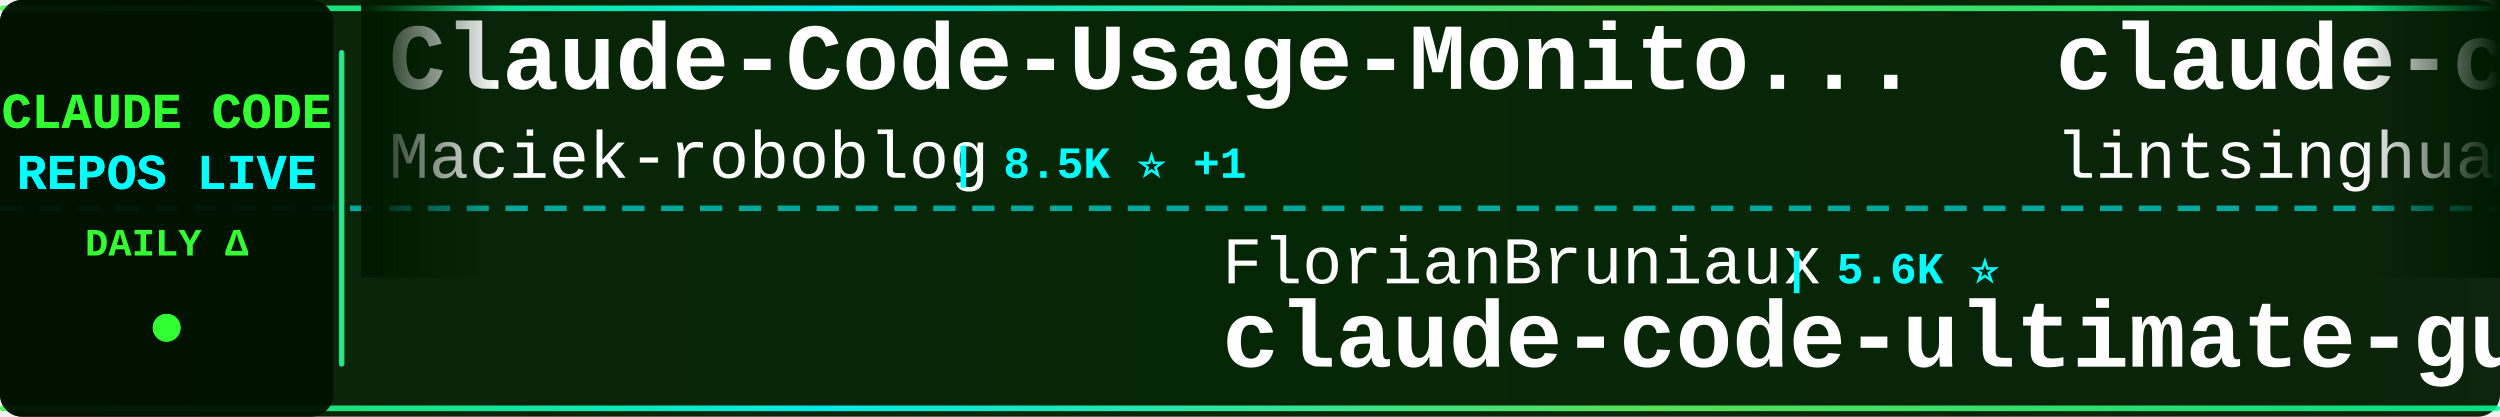
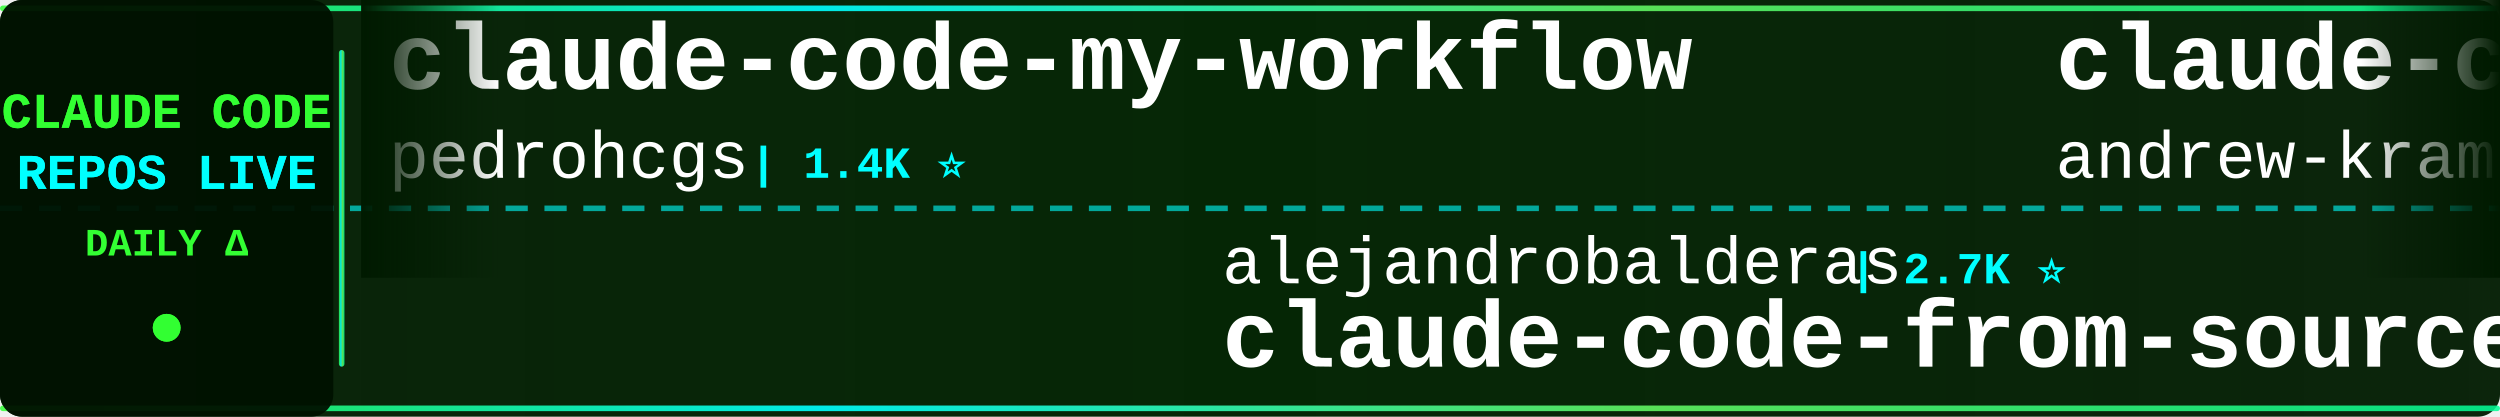
<svg xmlns="http://www.w3.org/2000/svg" width="900" height="150">
  <defs>
    <linearGradient id="tickerBg" x1="0%" y1="0%" x2="100%" y2="0%">
      <stop offset="0%" style="stop-color:#001a00;stop-opacity:0.95" />
      <stop offset="50%" style="stop-color:#002200;stop-opacity:0.98" />
      <stop offset="100%" style="stop-color:#001a00;stop-opacity:0.95" />
    </linearGradient>
    <linearGradient id="borderGrad" x1="0%" y1="0%" x2="100%" y2="0%">
      <stop offset="0%" style="stop-color:#33ff33;stop-opacity:0.85">
        <animate attributeName="stop-opacity" values="0.85;1;0.85" dur="2s" repeatCount="indefinite" />
      </stop>
      <stop offset="33%" style="stop-color:#00ffff;stop-opacity:0.9">
        <animate attributeName="stop-opacity" values="0.9;1;0.9" dur="2.2s" repeatCount="indefinite" />
      </stop>
      <stop offset="66%" style="stop-color:#66ff66;stop-opacity:0.85">
        <animate attributeName="stop-opacity" values="0.85;1;0.85" dur="1.8s" repeatCount="indefinite" />
      </stop>
      <stop offset="100%" style="stop-color:#00ff99;stop-opacity:0.85">
        <animate attributeName="stop-opacity" values="0.85;1;0.85" dur="2s" repeatCount="indefinite" />
      </stop>
    </linearGradient>
    <filter id="textGlow">
      <feGaussianBlur stdDeviation="0.1" result="coloredBlur" />
      <feMerge>
        <feMergeNode in="coloredBlur" />
        <feMergeNode in="SourceGraphic" />
      </feMerge>
    </filter>
    <filter id="metricGlow">
      <feGaussianBlur stdDeviation="0.2" result="coloredBlur" />
      <feMerge>
        <feMergeNode in="coloredBlur" />
        <feMergeNode in="SourceGraphic" />
      </feMerge>
    </filter>
    <linearGradient id="leftFade" x1="0%" y1="0%" x2="100%" y2="0%">
      <stop offset="0%" style="stop-color:#001a00;stop-opacity:1" />
      <stop offset="100%" style="stop-color:#001a00;stop-opacity:0" />
    </linearGradient>
    <linearGradient id="rightFade" x1="0%" y1="0%" x2="100%" y2="0%">
      <stop offset="0%" style="stop-color:#001a00;stop-opacity:0" />
      <stop offset="100%" style="stop-color:#001a00;stop-opacity:1" />
    </linearGradient>
  </defs>
  <rect width="900" height="150" fill="url(#tickerBg)" rx="8" />
  <rect x="0" y="2" width="900" height="2" fill="url(#borderGrad)" rx="1" />
  <rect x="0" y="146" width="900" height="2" fill="url(#borderGrad)" rx="1" />
  <line x1="0" y1="75" x2="900" y2="75" stroke="#00ffff" stroke-width="2" stroke-dasharray="8 6" opacity="0.6" />
  <rect x="0" y="0" width="120" height="150" fill="#001100" opacity="0.95" rx="8" />
  <text x="60" y="46" font-family="'Courier New', monospace" font-size="18" font-weight="bold" fill="#33ff33" text-anchor="middle" filter="url(#textGlow)">
    CLAUDE CODE
  </text>
  <text x="60" y="68" font-family="'Courier New', monospace" font-size="18" font-weight="bold" fill="#00ffff" text-anchor="middle" filter="url(#textGlow)">
    REPOS LIVE
  </text>
  <text x="60" y="92" font-family="'Courier New', monospace" font-size="14" font-weight="bold" fill="#33ff33" text-anchor="middle">
    DAILY Δ
  </text>
  <circle cx="60" cy="118" r="5" fill="#33ff33" filter="url(#metricGlow)">
    <animate attributeName="r" values="4;6;4" dur="1.5s" repeatCount="indefinite" />
    <animate attributeName="opacity" values="0.6;1;0.6" dur="1.5s" repeatCount="indefinite" />
  </circle>
  <rect x="122" y="18" width="2" height="114" fill="url(#borderGrad)" rx="1" />
  <clipPath id="tickerClip">
    <rect x="130" y="0" width="770" height="150" />
  </clipPath>
  <g clip-path="url(#tickerClip)">
    <g id="tickerItems">
      <animateTransform attributeName="transform" attributeType="XML" type="translate" from="0 0" to="-3000 0" dur="54s" repeatCount="indefinite" />
      <g transform="translate(0, 0)">
-         <text x="140" y="32" font-family="'Courier New', monospace" font-size="34" font-weight="bold" fill="#ffffff">Claude-Code-Usage-Monito...</text>
-         <text x="140" y="64" font-family="'Courier New', monospace" font-size="24" font-weight="normal" fill="#ffffff" opacity="1.0">Maciek-roboblog</text>
-         <text x="342" y="64" font-family="'Courier New', monospace" font-size="16" font-weight="bold" fill="#00ffff"> | 8.5K ⭐ +1</text>
+         <text x="140" y="32" font-family="'Courier New', monospace" font-size="34" font-weight="bold" fill="#ffffff">claude-code-my-workflow</text>
+         <text x="140" y="64" font-family="'Courier New', monospace" font-size="24" font-weight="normal" fill="#ffffff" opacity="1.0">pedrohcgs</text>
+         <text x="270" y="64" font-family="'Courier New', monospace" font-size="16" font-weight="bold" fill="#00ffff"> | 1.4K ⭐</text>
      </g>
      <g transform="translate(300, 0)">
-         <text x="140" y="102" font-family="'Courier New', monospace" font-size="24" font-weight="normal" fill="#ffffff" opacity="1.0">FlorianBruniaux</text>
-         <text x="342" y="102" font-family="'Courier New', monospace" font-size="16" font-weight="bold" fill="#00ffff"> | 5.6K ⭐</text>
-         <text x="140" y="132" font-family="'Courier New', monospace" font-size="34" font-weight="bold" fill="#ffffff">claude-code-ultimate-gui...</text>
-       </g>
-       <g transform="translate(600, 0)">
-         <text x="140" y="32" font-family="'Courier New', monospace" font-size="34" font-weight="bold" fill="#ffffff">claude-code-book</text>
-         <text x="140" y="64" font-family="'Courier New', monospace" font-size="24" font-weight="normal" fill="#ffffff" opacity="1.0">lintsinghua</text>
-         <text x="294" y="64" font-family="'Courier New', monospace" font-size="16" font-weight="bold" fill="#00ffff"> | 4.0K ⭐ +2</text>
-       </g>
-       <g transform="translate(900, 0)">
-         <text x="140" y="102" font-family="'Courier New', monospace" font-size="24" font-weight="normal" fill="#ffffff" opacity="1.0">davila7</text>
-         <text x="246" y="102" font-family="'Courier New', monospace" font-size="16" font-weight="bold" fill="#00ffff"> | 29.9K ⭐</text>
-         <text x="140" y="132" font-family="'Courier New', monospace" font-size="34" font-weight="bold" fill="#ffffff">claude-code-templates</text>
-       </g>
-       <g transform="translate(1200, 0)">
-         <text x="140" y="32" font-family="'Courier New', monospace" font-size="34" font-weight="bold" fill="#ffffff">Open-ClaudeCode</text>
-         <text x="140" y="64" font-family="'Courier New', monospace" font-size="24" font-weight="normal" fill="#ffffff" opacity="1.0">LING71671</text>
-         <text x="270" y="64" font-family="'Courier New', monospace" font-size="16" font-weight="bold" fill="#00ffff"> | 927 ⭐</text>
-       </g>
-       <g transform="translate(1500, 0)">
-         <text x="140" y="102" font-family="'Courier New', monospace" font-size="24" font-weight="normal" fill="#ffffff" opacity="1.0">liuup</text>
-         <text x="222" y="102" font-family="'Courier New', monospace" font-size="16" font-weight="bold" fill="#00ffff"> | 3.6K ⭐ +2</text>
-         <text x="140" y="132" font-family="'Courier New', monospace" font-size="34" font-weight="bold" fill="#ffffff">claude-code-analysis</text>
-       </g>
-       <g transform="translate(1800, 0)">
-         <text x="140" y="32" font-family="'Courier New', monospace" font-size="34" font-weight="bold" fill="#ffffff">claude-code-action</text>
-         <text x="140" y="64" font-family="'Courier New', monospace" font-size="24" font-weight="normal" fill="#ffffff" opacity="1.0">anthropics</text>
-         <text x="282" y="64" font-family="'Courier New', monospace" font-size="16" font-weight="bold" fill="#00ffff"> | 8.5K ⭐ +1</text>
-       </g>
-       <g transform="translate(2100, 0)">
        <text x="140" y="102" font-family="'Courier New', monospace" font-size="24" font-weight="normal" fill="#ffffff" opacity="1.0">alejandrobalderas</text>
        <text x="366" y="102" font-family="'Courier New', monospace" font-size="16" font-weight="bold" fill="#00ffff"> | 2.7K ⭐</text>
        <text x="140" y="132" font-family="'Courier New', monospace" font-size="34" font-weight="bold" fill="#ffffff">claude-code-from-source</text>
      </g>
+       <g transform="translate(600, 0)">
+         <text x="140" y="32" font-family="'Courier New', monospace" font-size="34" font-weight="bold" fill="#ffffff">claude-code-source-build</text>
+         <text x="140" y="64" font-family="'Courier New', monospace" font-size="24" font-weight="normal" fill="#ffffff" opacity="1.0">andrew-kramer-inno</text>
+         <text x="378" y="64" font-family="'Courier New', monospace" font-size="16" font-weight="bold" fill="#00ffff"> | 594 ⭐</text>
+       </g>
+       <g transform="translate(900, 0)">
+         <text x="140" y="102" font-family="'Courier New', monospace" font-size="24" font-weight="normal" fill="#ffffff" opacity="1.0">repowise-dev</text>
+         <text x="306" y="102" font-family="'Courier New', monospace" font-size="16" font-weight="bold" fill="#00ffff"> | 1.2K ⭐</text>
+         <text x="140" y="132" font-family="'Courier New', monospace" font-size="34" font-weight="bold" fill="#ffffff">claude-code-prompts</text>
+       </g>
+       <g transform="translate(1200, 0)">
+         <text x="140" y="32" font-family="'Courier New', monospace" font-size="34" font-weight="bold" fill="#ffffff">claude-code-spec-workflo...</text>
+         <text x="140" y="64" font-family="'Courier New', monospace" font-size="24" font-weight="normal" fill="#ffffff" opacity="1.0">Pimzino</text>
+         <text x="246" y="64" font-family="'Courier New', monospace" font-size="16" font-weight="bold" fill="#00ffff"> | 3.8K ⭐</text>
+       </g>
+       <g transform="translate(1500, 0)">
+         <text x="140" y="102" font-family="'Courier New', monospace" font-size="24" font-weight="normal" fill="#ffffff" opacity="1.0">kodu-ai</text>
+         <text x="246" y="102" font-family="'Courier New', monospace" font-size="16" font-weight="bold" fill="#00ffff"> | 5.3K ⭐</text>
+         <text x="140" y="132" font-family="'Courier New', monospace" font-size="34" font-weight="bold" fill="#ffffff">claude-coder</text>
+       </g>
+       <g transform="translate(1800, 0)">
+         <text x="140" y="32" font-family="'Courier New', monospace" font-size="34" font-weight="bold" fill="#ffffff">Auto-claude-code-researc...</text>
+         <text x="140" y="64" font-family="'Courier New', monospace" font-size="24" font-weight="normal" fill="#ffffff" opacity="1.0">wanshuiyin</text>
+         <text x="282" y="64" font-family="'Courier New', monospace" font-size="16" font-weight="bold" fill="#00ffff"> | 13.8K ⭐ +8</text>
+       </g>
+       <g transform="translate(2100, 0)">
+         <text x="140" y="102" font-family="'Courier New', monospace" font-size="24" font-weight="normal" fill="#ffffff" opacity="1.0">krusemediallc</text>
+         <text x="318" y="102" font-family="'Courier New', monospace" font-size="16" font-weight="bold" fill="#00ffff"> | 1.0K ⭐</text>
+         <text x="140" y="132" font-family="'Courier New', monospace" font-size="34" font-weight="bold" fill="#ffffff">arcads-claude-code</text>
+       </g>
      <g transform="translate(2400, 0)">
-         <text x="140" y="32" font-family="'Courier New', monospace" font-size="34" font-weight="bold" fill="#ffffff">claude_codex_bridge</text>
-         <text x="140" y="64" font-family="'Courier New', monospace" font-size="24" font-weight="normal" fill="#ffffff" opacity="1.0">SeemSeam</text>
-         <text x="258" y="64" font-family="'Courier New', monospace" font-size="16" font-weight="bold" fill="#00ffff"> | 3.3K ⭐ +1</text>
+         <text x="140" y="32" font-family="'Courier New', monospace" font-size="34" font-weight="bold" fill="#ffffff">sc-claude-code-files</text>
+         <text x="140" y="64" font-family="'Courier New', monospace" font-size="24" font-weight="normal" fill="#ffffff" opacity="1.0">https-deeplearning-ai</text>
+         <text x="414" y="64" font-family="'Courier New', monospace" font-size="16" font-weight="bold" fill="#00ffff"> | 536 ⭐</text>
      </g>
      <g transform="translate(2700, 0)">
-         <text x="140" y="102" font-family="'Courier New', monospace" font-size="24" font-weight="normal" fill="#ffffff" opacity="1.0">shareAI-lab</text>
-         <text x="294" y="102" font-family="'Courier New', monospace" font-size="16" font-weight="bold" fill="#00ffff"> | 72.2K ⭐ +7</text>
-         <text x="140" y="132" font-family="'Courier New', monospace" font-size="34" font-weight="bold" fill="#ffffff">learn-claude-code</text>
+         <text x="140" y="102" font-family="'Courier New', monospace" font-size="24" font-weight="normal" fill="#ffffff" opacity="1.0">AprilNEA</text>
+         <text x="258" y="102" font-family="'Courier New', monospace" font-size="16" font-weight="bold" fill="#00ffff"> | 392 ⭐</text>
+         <text x="140" y="132" font-family="'Courier New', monospace" font-size="34" font-weight="bold" fill="#ffffff">claude-code-source</text>
      </g>
      <g transform="translate(3000, 0)">
-         <text x="140" y="32" font-family="'Courier New', monospace" font-size="34" font-weight="bold" fill="#ffffff">Claude-Code-Usage-Monito...</text>
-         <text x="140" y="64" font-family="'Courier New', monospace" font-size="24" font-weight="normal" fill="#ffffff" opacity="1.0">Maciek-roboblog</text>
-         <text x="342" y="64" font-family="'Courier New', monospace" font-size="16" font-weight="bold" fill="#00ffff"> | 8.5K ⭐ +1</text>
+         <text x="140" y="32" font-family="'Courier New', monospace" font-size="34" font-weight="bold" fill="#ffffff">claude-code-my-workflow</text>
+         <text x="140" y="64" font-family="'Courier New', monospace" font-size="24" font-weight="normal" fill="#ffffff" opacity="1.0">pedrohcgs</text>
+         <text x="270" y="64" font-family="'Courier New', monospace" font-size="16" font-weight="bold" fill="#00ffff"> | 1.4K ⭐</text>
      </g>
      <g transform="translate(3300, 0)">
-         <text x="140" y="102" font-family="'Courier New', monospace" font-size="24" font-weight="normal" fill="#ffffff" opacity="1.0">FlorianBruniaux</text>
-         <text x="342" y="102" font-family="'Courier New', monospace" font-size="16" font-weight="bold" fill="#00ffff"> | 5.6K ⭐</text>
-         <text x="140" y="132" font-family="'Courier New', monospace" font-size="34" font-weight="bold" fill="#ffffff">claude-code-ultimate-gui...</text>
+         <text x="140" y="102" font-family="'Courier New', monospace" font-size="24" font-weight="normal" fill="#ffffff" opacity="1.0">alejandrobalderas</text>
+         <text x="366" y="102" font-family="'Courier New', monospace" font-size="16" font-weight="bold" fill="#00ffff"> | 2.7K ⭐</text>
+         <text x="140" y="132" font-family="'Courier New', monospace" font-size="34" font-weight="bold" fill="#ffffff">claude-code-from-source</text>
      </g>
      <g transform="translate(3600, 0)">
-         <text x="140" y="32" font-family="'Courier New', monospace" font-size="34" font-weight="bold" fill="#ffffff">claude-code-book</text>
-         <text x="140" y="64" font-family="'Courier New', monospace" font-size="24" font-weight="normal" fill="#ffffff" opacity="1.0">lintsinghua</text>
-         <text x="294" y="64" font-family="'Courier New', monospace" font-size="16" font-weight="bold" fill="#00ffff"> | 4.0K ⭐ +2</text>
+         <text x="140" y="32" font-family="'Courier New', monospace" font-size="34" font-weight="bold" fill="#ffffff">claude-code-source-build</text>
+         <text x="140" y="64" font-family="'Courier New', monospace" font-size="24" font-weight="normal" fill="#ffffff" opacity="1.0">andrew-kramer-inno</text>
+         <text x="378" y="64" font-family="'Courier New', monospace" font-size="16" font-weight="bold" fill="#00ffff"> | 594 ⭐</text>
      </g>
      <g transform="translate(3900, 0)">
-         <text x="140" y="102" font-family="'Courier New', monospace" font-size="24" font-weight="normal" fill="#ffffff" opacity="1.0">davila7</text>
-         <text x="246" y="102" font-family="'Courier New', monospace" font-size="16" font-weight="bold" fill="#00ffff"> | 29.9K ⭐</text>
-         <text x="140" y="132" font-family="'Courier New', monospace" font-size="34" font-weight="bold" fill="#ffffff">claude-code-templates</text>
+         <text x="140" y="102" font-family="'Courier New', monospace" font-size="24" font-weight="normal" fill="#ffffff" opacity="1.0">repowise-dev</text>
+         <text x="306" y="102" font-family="'Courier New', monospace" font-size="16" font-weight="bold" fill="#00ffff"> | 1.2K ⭐</text>
+         <text x="140" y="132" font-family="'Courier New', monospace" font-size="34" font-weight="bold" fill="#ffffff">claude-code-prompts</text>
      </g>
    </g>
  </g>
  <rect x="130" y="0" width="50" height="100" fill="url(#leftFade)" />
  <rect x="850" y="0" width="50" height="100" fill="url(#rightFade)" />
</svg>
